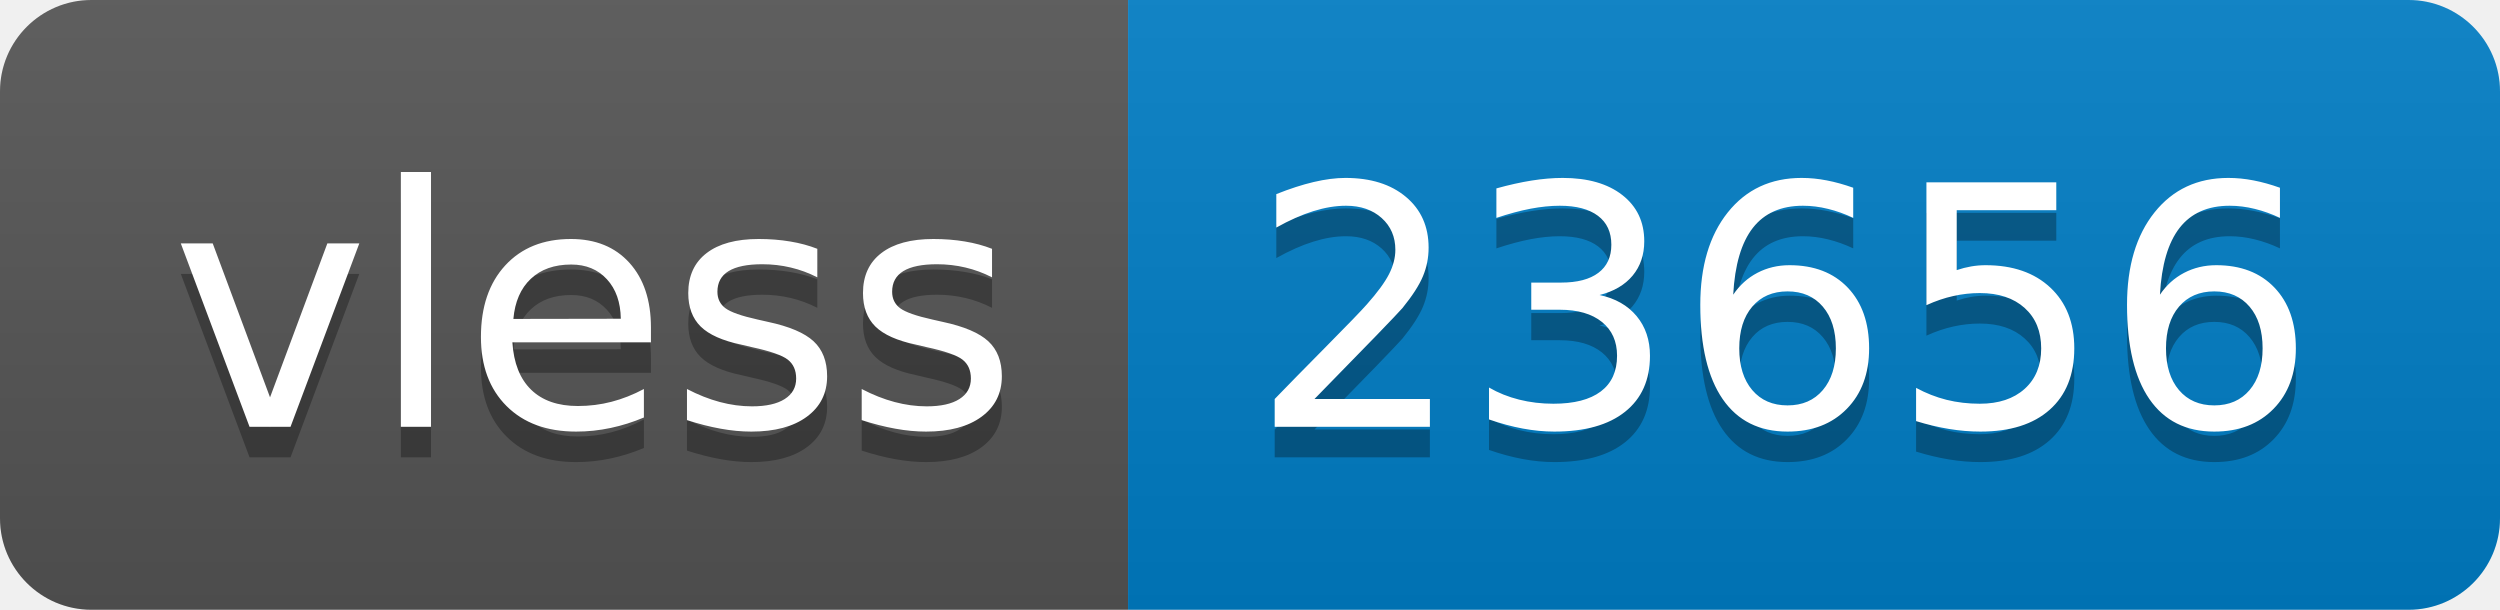
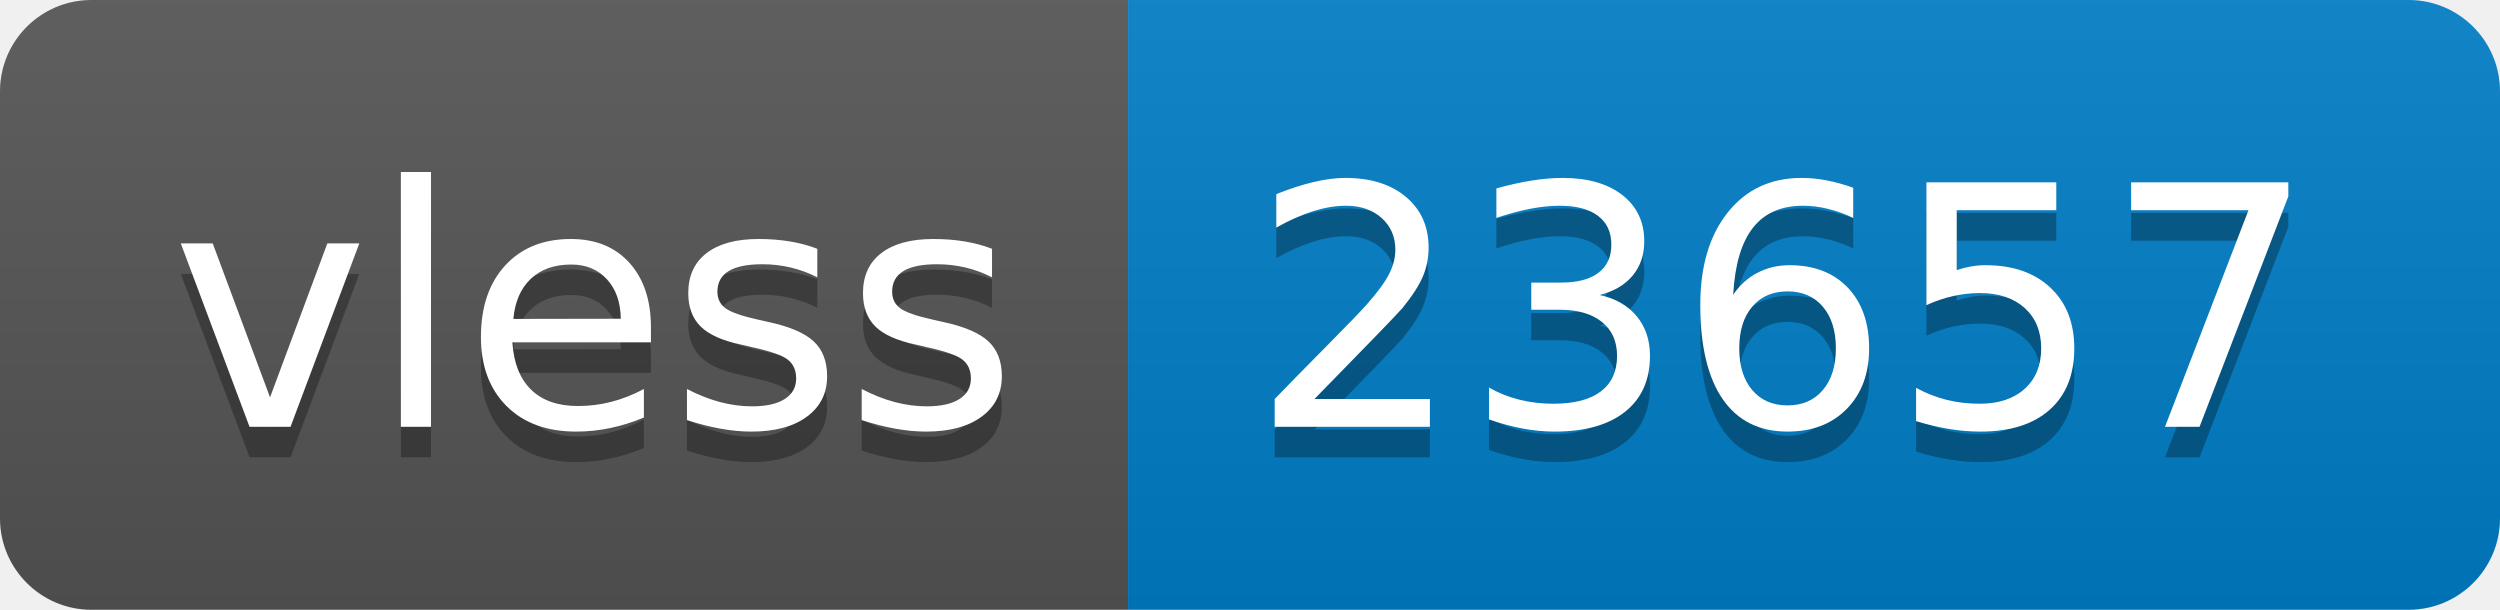
- <svg xmlns="http://www.w3.org/2000/svg" width="82" height="20" role="img" aria-label="vless: 23656">
+ <svg xmlns="http://www.w3.org/2000/svg" width="82" height="20" role="img" aria-label="vless: 23657">
  <linearGradient id="s" x2="0" y2="100%">
    <stop offset="0" stop-color="#bbb" stop-opacity=".1" />
    <stop offset="1" stop-opacity=".1" />
  </linearGradient>
  <clipPath id="r">
    <rect width="82" height="20" rx="3" fill="#fff" />
  </clipPath>
  <g clip-path="url(#r)">
    <rect width="37" height="20" fill="#555" />
    <rect x="37" width="45" height="20" fill="#007ec6" />
    <rect width="82" height="20" fill="url(#s)" />
  </g>
  <g fill="#fff" text-anchor="middle" font-family="Verdana,Geneva,DejaVu Sans,sans-serif" text-rendering="geometricPrecision" font-size="110">
    <text aria-hidden="true" x="195" y="150" fill="#010101" fill-opacity=".3" transform="scale(.1)" textLength="270">vless</text>
    <text x="195" y="140" transform="scale(.1)" fill="#fff" textLength="270">vless</text>
-     <text aria-hidden="true" x="585" y="150" fill="#010101" fill-opacity=".3" transform="scale(.1)" textLength="350">23656</text>
-     <text x="585" y="140" transform="scale(.1)" fill="#fff" textLength="350">23656</text>
+     <text aria-hidden="true" x="585" y="150" fill="#010101" fill-opacity=".3" transform="scale(.1)" textLength="350">23657</text>
+     <text x="585" y="140" transform="scale(.1)" fill="#fff" textLength="350">23657</text>
  </g>
</svg>
